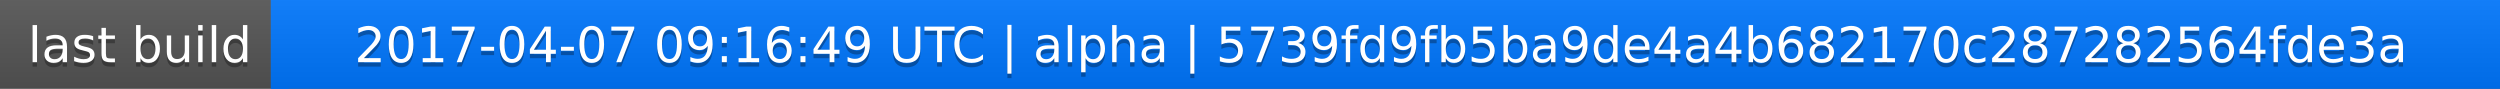
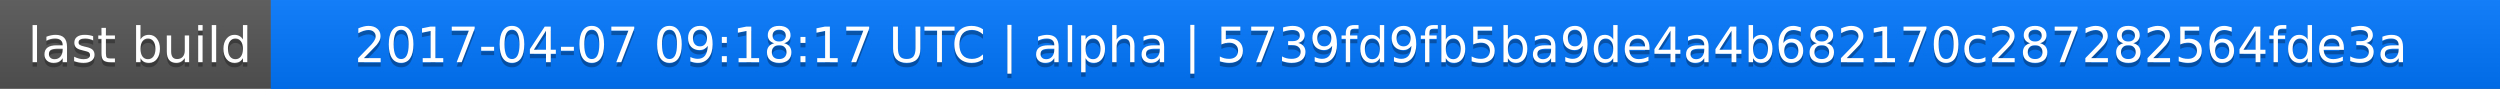
<svg xmlns="http://www.w3.org/2000/svg" width="563" height="20">
  <linearGradient id="a" x2="0" y2="100%">
    <stop offset="0" stop-color="#bbb" stop-opacity=".1" />
    <stop offset="1" stop-opacity=".1" />
  </linearGradient>
  <rect rx="0" width="563" height="20" fill="#555" />
  <rect rx="0" x="61" width="502" height="20" fill="#07f" />
  <path fill="#07f" d="M61 0h4v20h-4z" />
  <rect rx="0" width="563" height="20" fill="url(#a)" />
  <g fill="#fff" text-anchor="middle" font-family="DejaVu Sans,Verdana,Geneva,sans-serif" font-size="11">
    <text x="31.5" y="15" fill="#010101" fill-opacity=".3">last build</text>
    <text x="31.5" y="14">last build</text>
-     <text x="311" y="15" fill="#010101" fill-opacity=".3">2017-04-07 09:16:49 UTC | alpha | 5739fd9fb5ba9de4a4b682170c287282564fde3a</text>
-     <text x="311" y="14">2017-04-07 09:16:49 UTC | alpha | 5739fd9fb5ba9de4a4b682170c287282564fde3a</text>
+     <text x="311" y="15" fill="#010101" fill-opacity=".3">2017-04-07 09:18:17 UTC | alpha | 5739fd9fb5ba9de4a4b682170c287282564fde3a</text>
+     <text x="311" y="14">2017-04-07 09:18:17 UTC | alpha | 5739fd9fb5ba9de4a4b682170c287282564fde3a</text>
  </g>
</svg>
